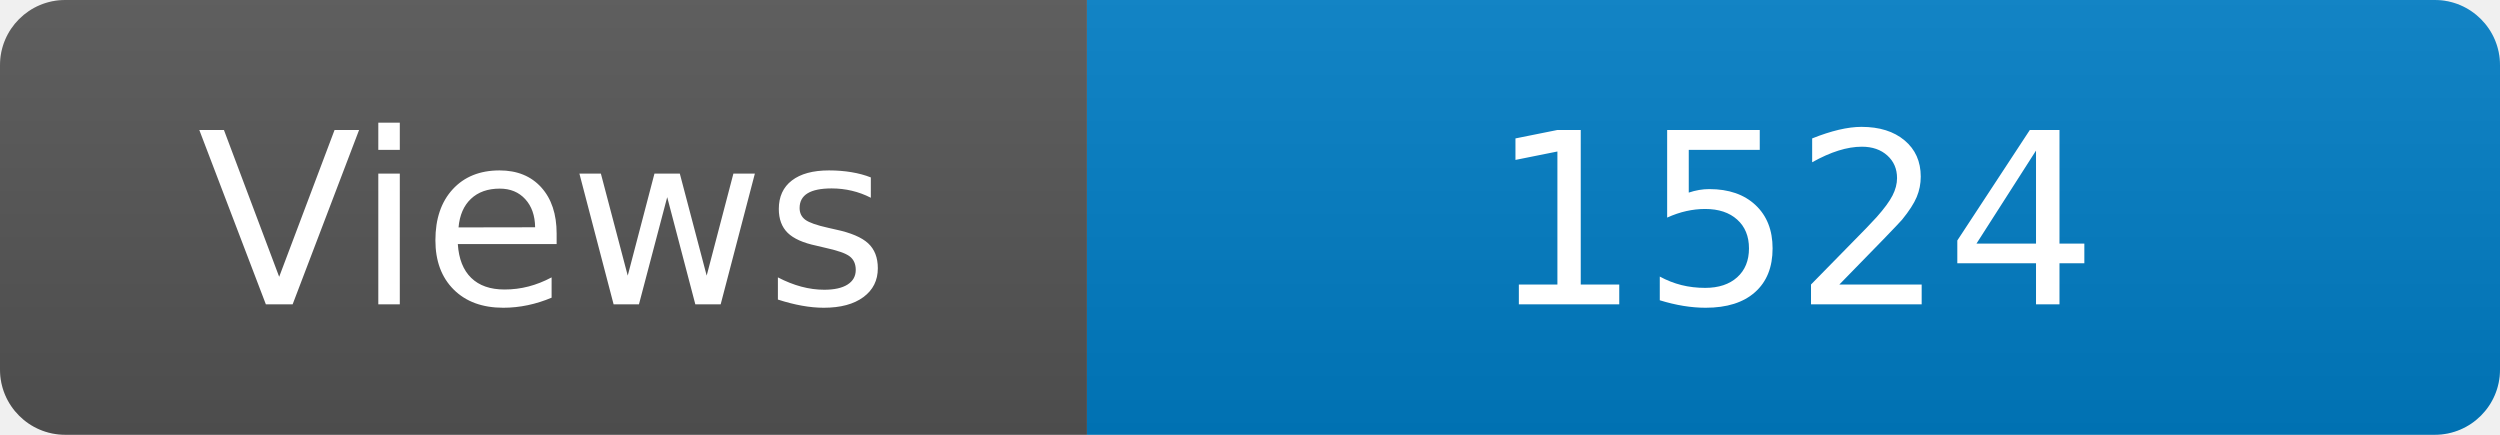
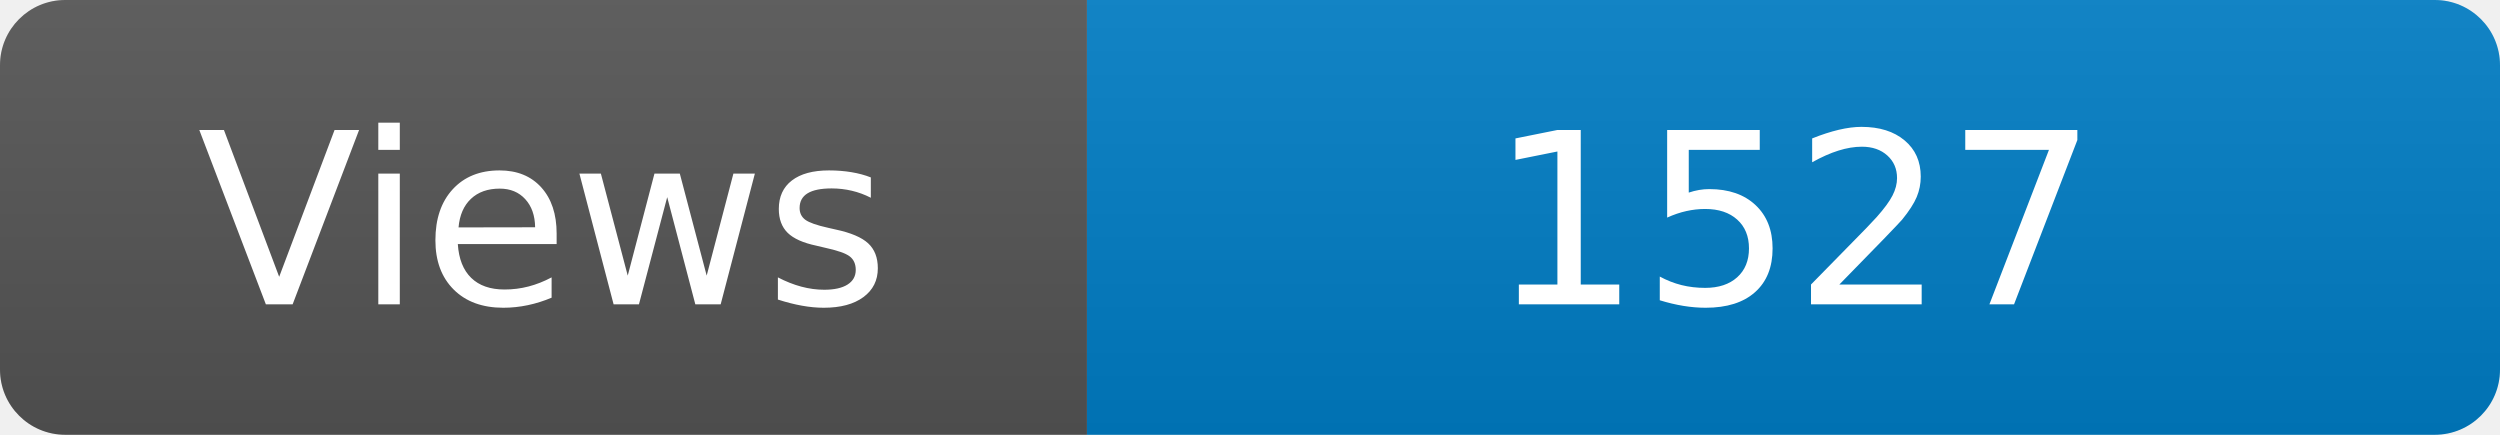
<svg xmlns="http://www.w3.org/2000/svg" width="115" height="20" role="img" aria-label="Maintained?: yes">
  <linearGradient id="s" x2="0" y2="100%">
    <stop offset="0" stop-color="#bbb" stop-opacity=".1" />
    <stop offset="1" stop-opacity=".1" />
  </linearGradient>
  <clipPath id="r">
    <rect width="115" height="20" rx="3" fill="#fff" />
  </clipPath>
  <g clip-path="url(#r)">
    <rect width="50" height="20" fill="#555" />
    <rect x="50" width="160" height="20" fill="#007ec6" />
    <rect width="115" height="20" fill="url(#s)" />
  </g>
  <g fill="#fff" text-anchor="middle" font-family="Verdana,Geneva,DejaVu Sans,sans-serif" font-size="110">
    <text x="250" y="140" transform="scale(.1)" fill="#fff">Views</text>
-     <text x="825" y="140" transform="scale(.1)" fill="#fff">1524</text>
+     <text x="825" y="140" transform="scale(.1)" fill="#fff">1527</text>
  </g>
</svg>
